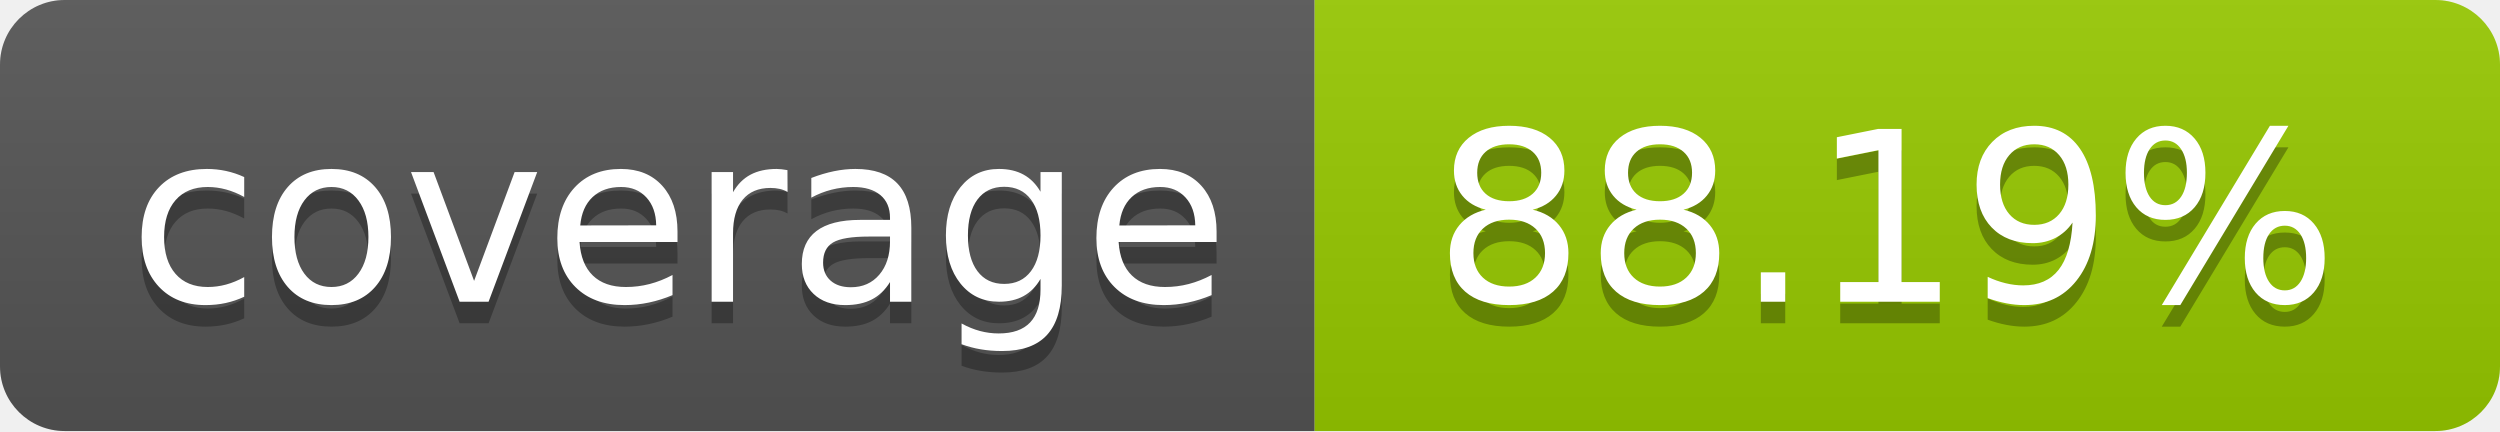
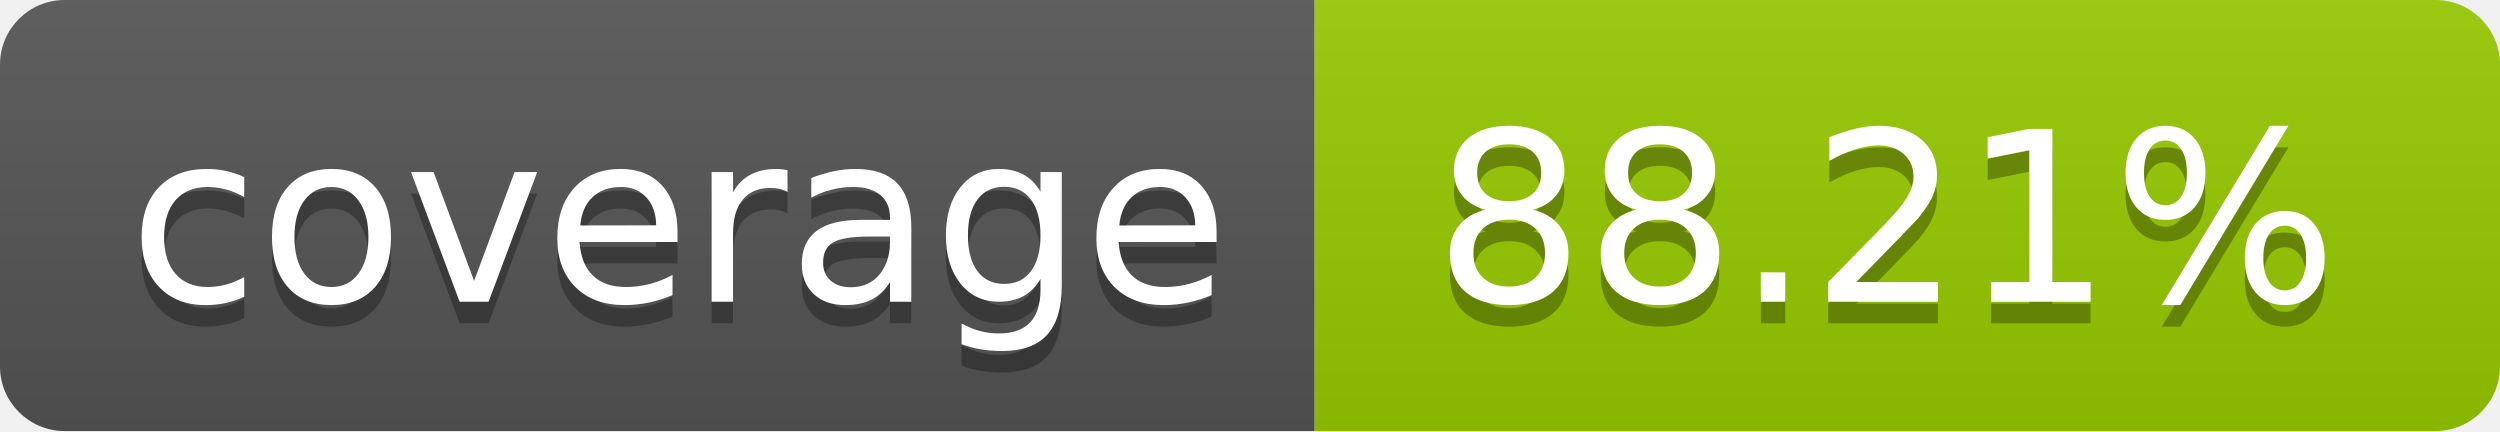
- <svg xmlns="http://www.w3.org/2000/svg" width="116" height="20" role="img" aria-label="coverage: 88.19%">
+ <svg xmlns="http://www.w3.org/2000/svg" width="116" height="20" role="img" aria-label="coverage: 88.21%">
  <linearGradient id="s" x2="0" y2="100%">
    <stop offset="0" stop-color="#bbb" stop-opacity=".1" />
    <stop offset="1" stop-opacity=".1" />
  </linearGradient>
  <clipPath id="r">
    <rect width="116" height="20" rx="3" fill="#fff" />
  </clipPath>
  <g clip-path="url(#r)">
    <rect width="61" height="20" fill="#555" />
    <rect x="61" width="55" height="20" fill="#97ca00" />
    <rect width="116" height="20" fill="url(#s)" />
  </g>
  <g fill="#fff" text-anchor="middle" font-family="Verdana,Geneva,DejaVu Sans,sans-serif" text-rendering="geometricPrecision" font-size="110">
    <text aria-hidden="true" x="315.0" y="150" fill="#010101" fill-opacity=".3" transform="scale(.1)" textLength="510">coverage</text>
    <text x="315.0" y="140" transform="scale(.1)" fill="#fff" textLength="510">coverage</text>
-     <text aria-hidden="true" x="875.0" y="150" fill="#010101" fill-opacity=".3" transform="scale(.1)" textLength="450">88.19%</text>
-     <text x="875.0" y="140" transform="scale(.1)" fill="#fff" textLength="450">88.19%</text>
+     <text aria-hidden="true" x="875.0" y="150" fill="#010101" fill-opacity=".3" transform="scale(.1)" textLength="450">88.21%</text>
+     <text x="875.0" y="140" transform="scale(.1)" fill="#fff" textLength="450">88.21%</text>
  </g>
</svg>
